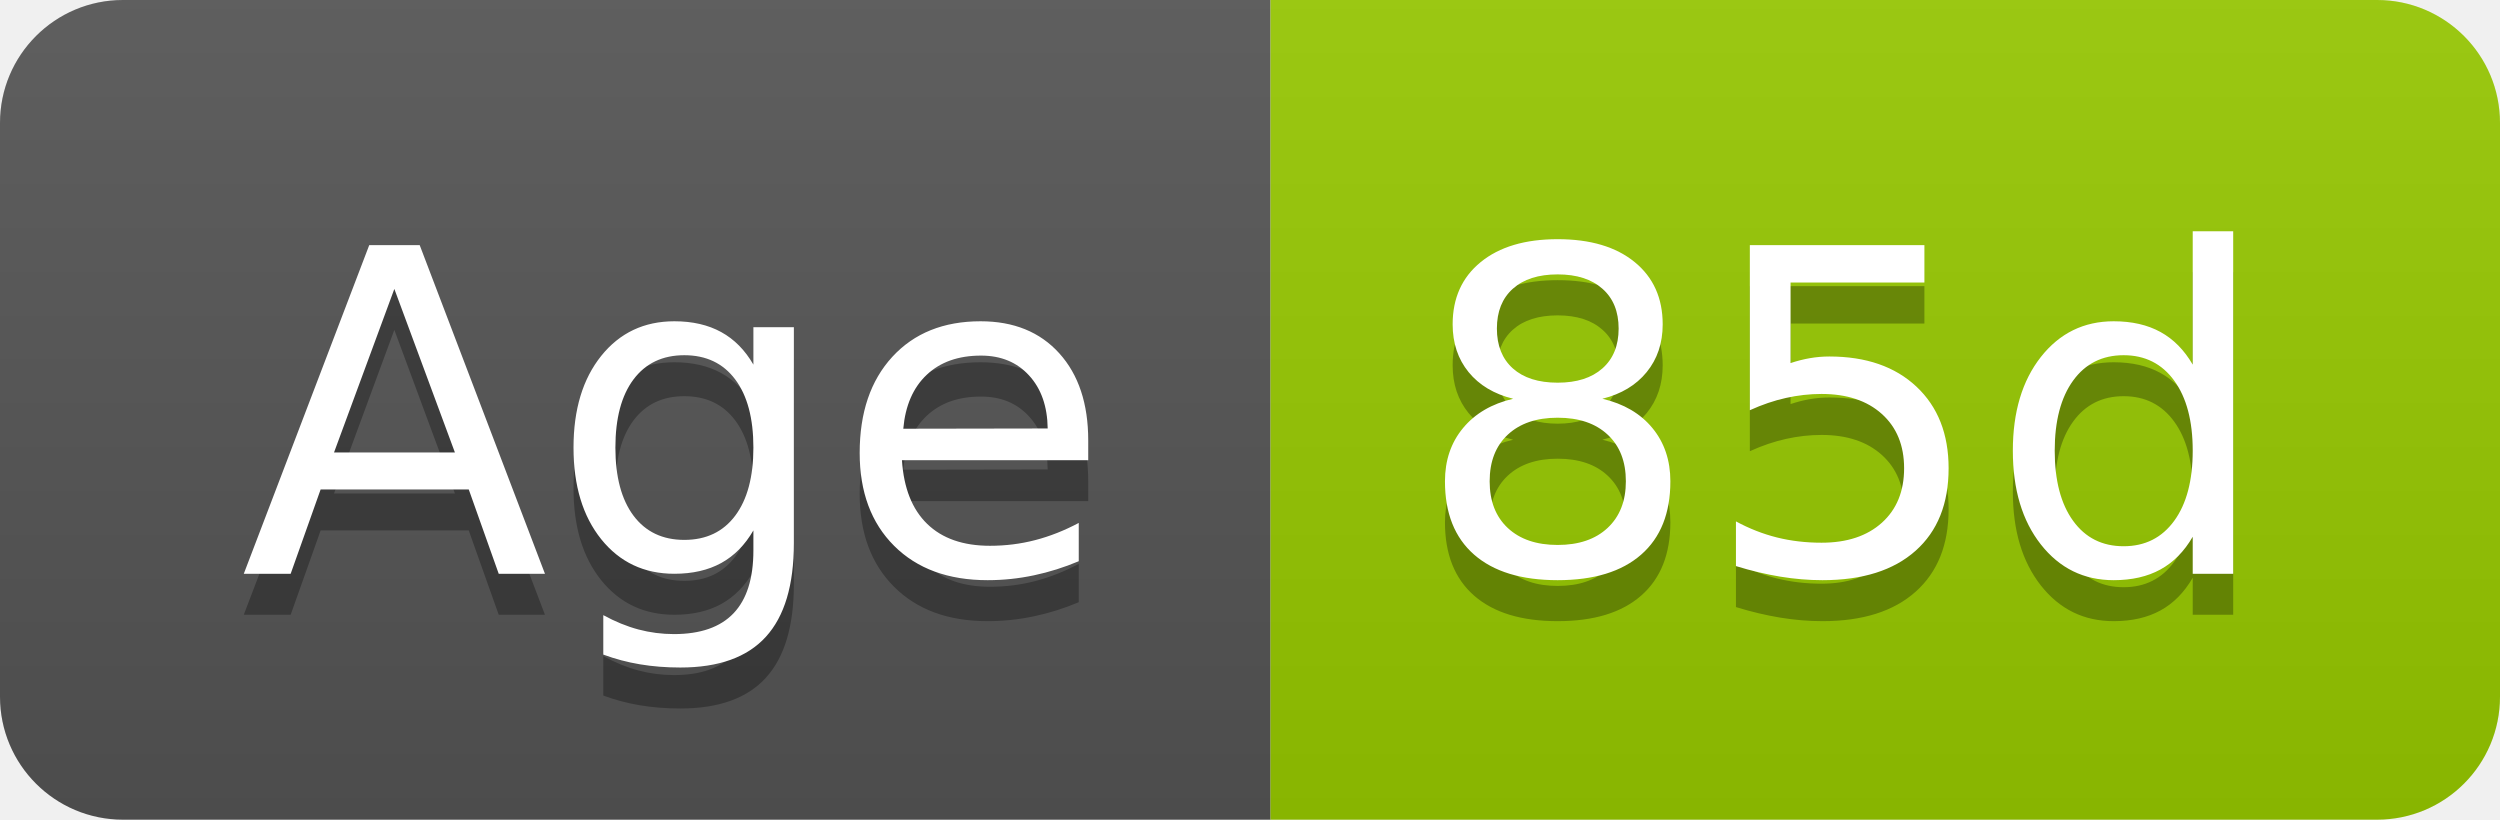
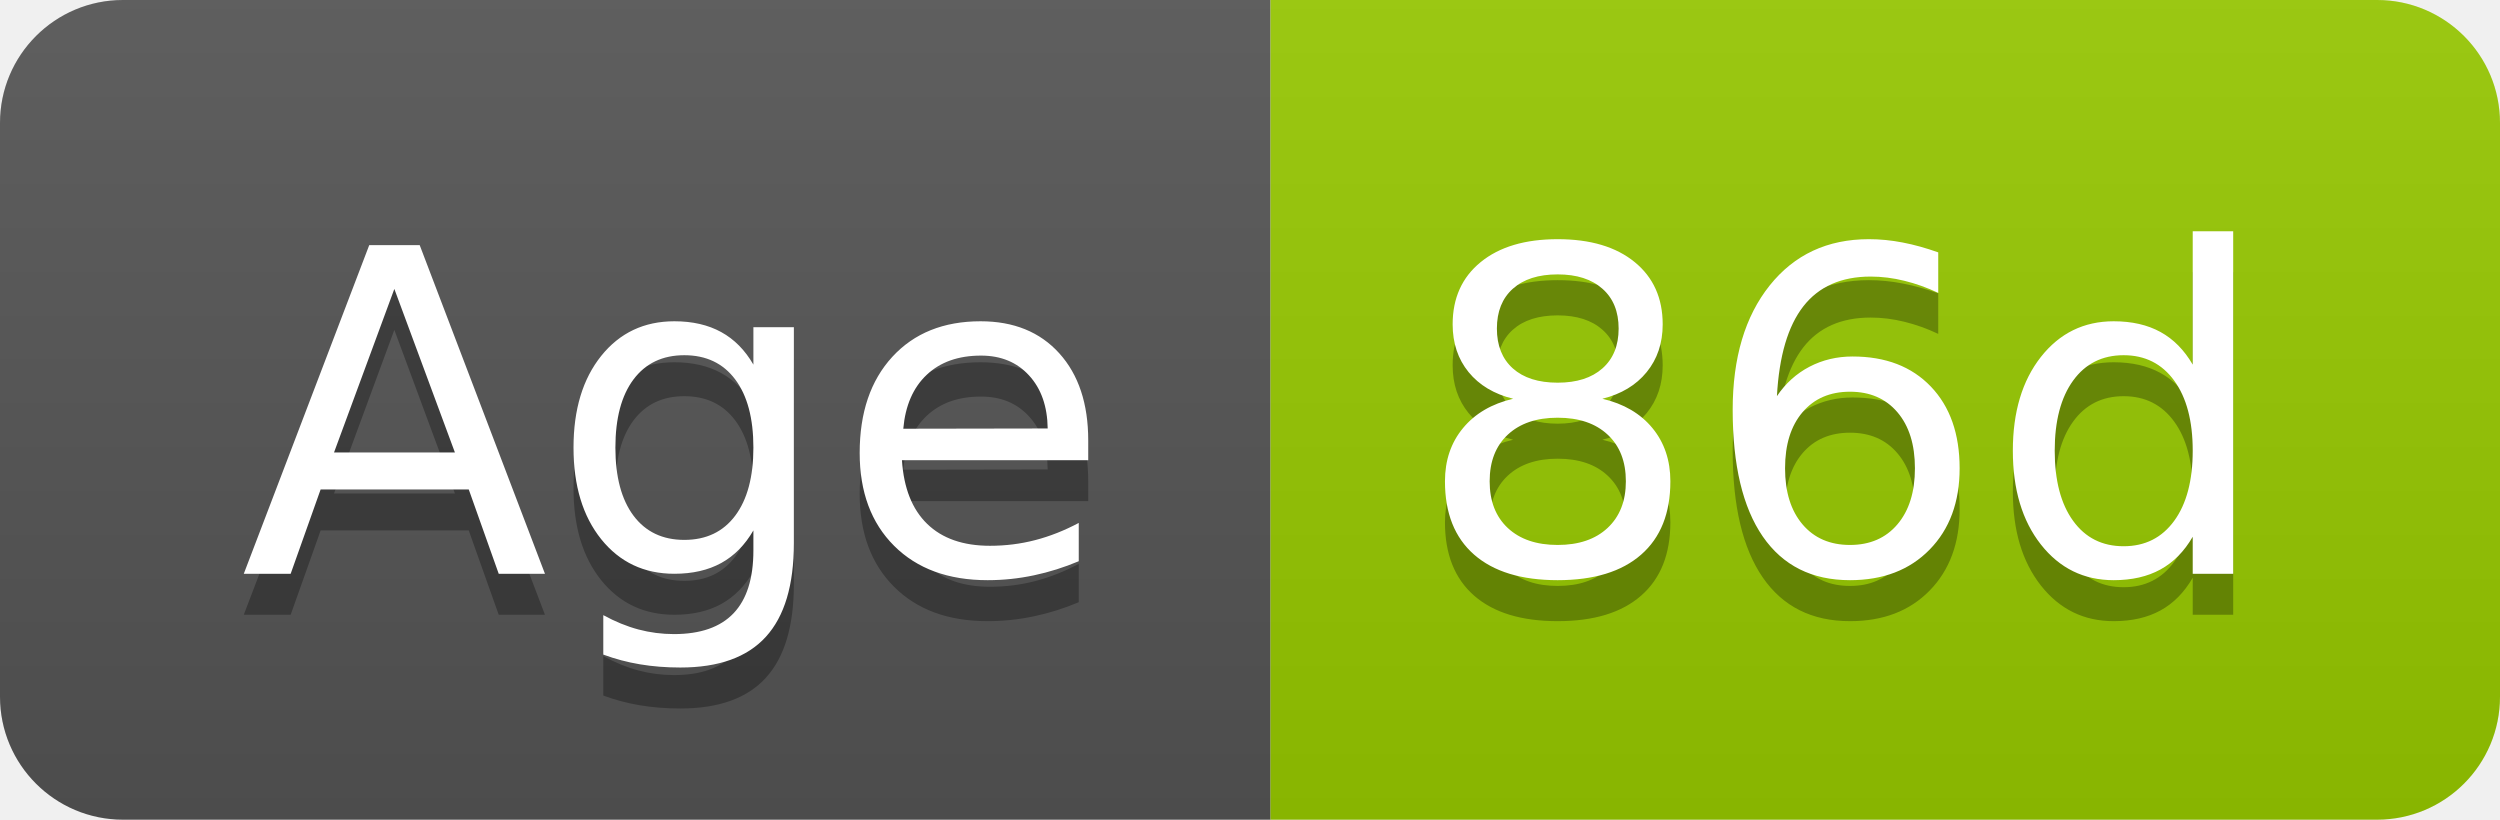
- <svg xmlns="http://www.w3.org/2000/svg" width="61" height="20" role="img" aria-label="Age: 85d">
+ <svg xmlns="http://www.w3.org/2000/svg" width="61" height="20" role="img" aria-label="Age: 86d">
  <linearGradient id="s" x2="0" y2="100%">
    <stop offset="0" stop-color="#bbb" stop-opacity=".1" />
    <stop offset="1" stop-opacity=".1" />
  </linearGradient>
  <clipPath id="r">
    <rect width="61" height="20" rx="3" fill="#fff" />
  </clipPath>
  <g clip-path="url(#r)">
    <rect width="31" height="20" fill="#555" />
    <rect x="31" width="30" height="20" fill="#97ca00" />
    <rect width="61" height="20" fill="url(#s)" />
  </g>
  <g fill="#fff" text-anchor="middle" font-family="Verdana,Geneva,DejaVu Sans,sans-serif" text-rendering="geometricPrecision" font-size="110">
    <text aria-hidden="true" x="165" y="150" fill="#010101" fill-opacity=".3" transform="scale(.1)" textLength="209">Age</text>
    <text x="165" y="140" transform="scale(.1)" fill="#fff" textLength="209">Age</text>
-     <text aria-hidden="true" x="450" y="150" fill="#010101" fill-opacity=".3" transform="scale(.1)" textLength="200">85d</text>
-     <text x="450" y="140" transform="scale(.1)" fill="#fff" textLength="200">85d</text>
+     <text aria-hidden="true" x="450" y="150" fill="#010101" fill-opacity=".3" transform="scale(.1)" textLength="200">86d</text>
+     <text x="450" y="140" transform="scale(.1)" fill="#fff" textLength="200">86d</text>
  </g>
</svg>
